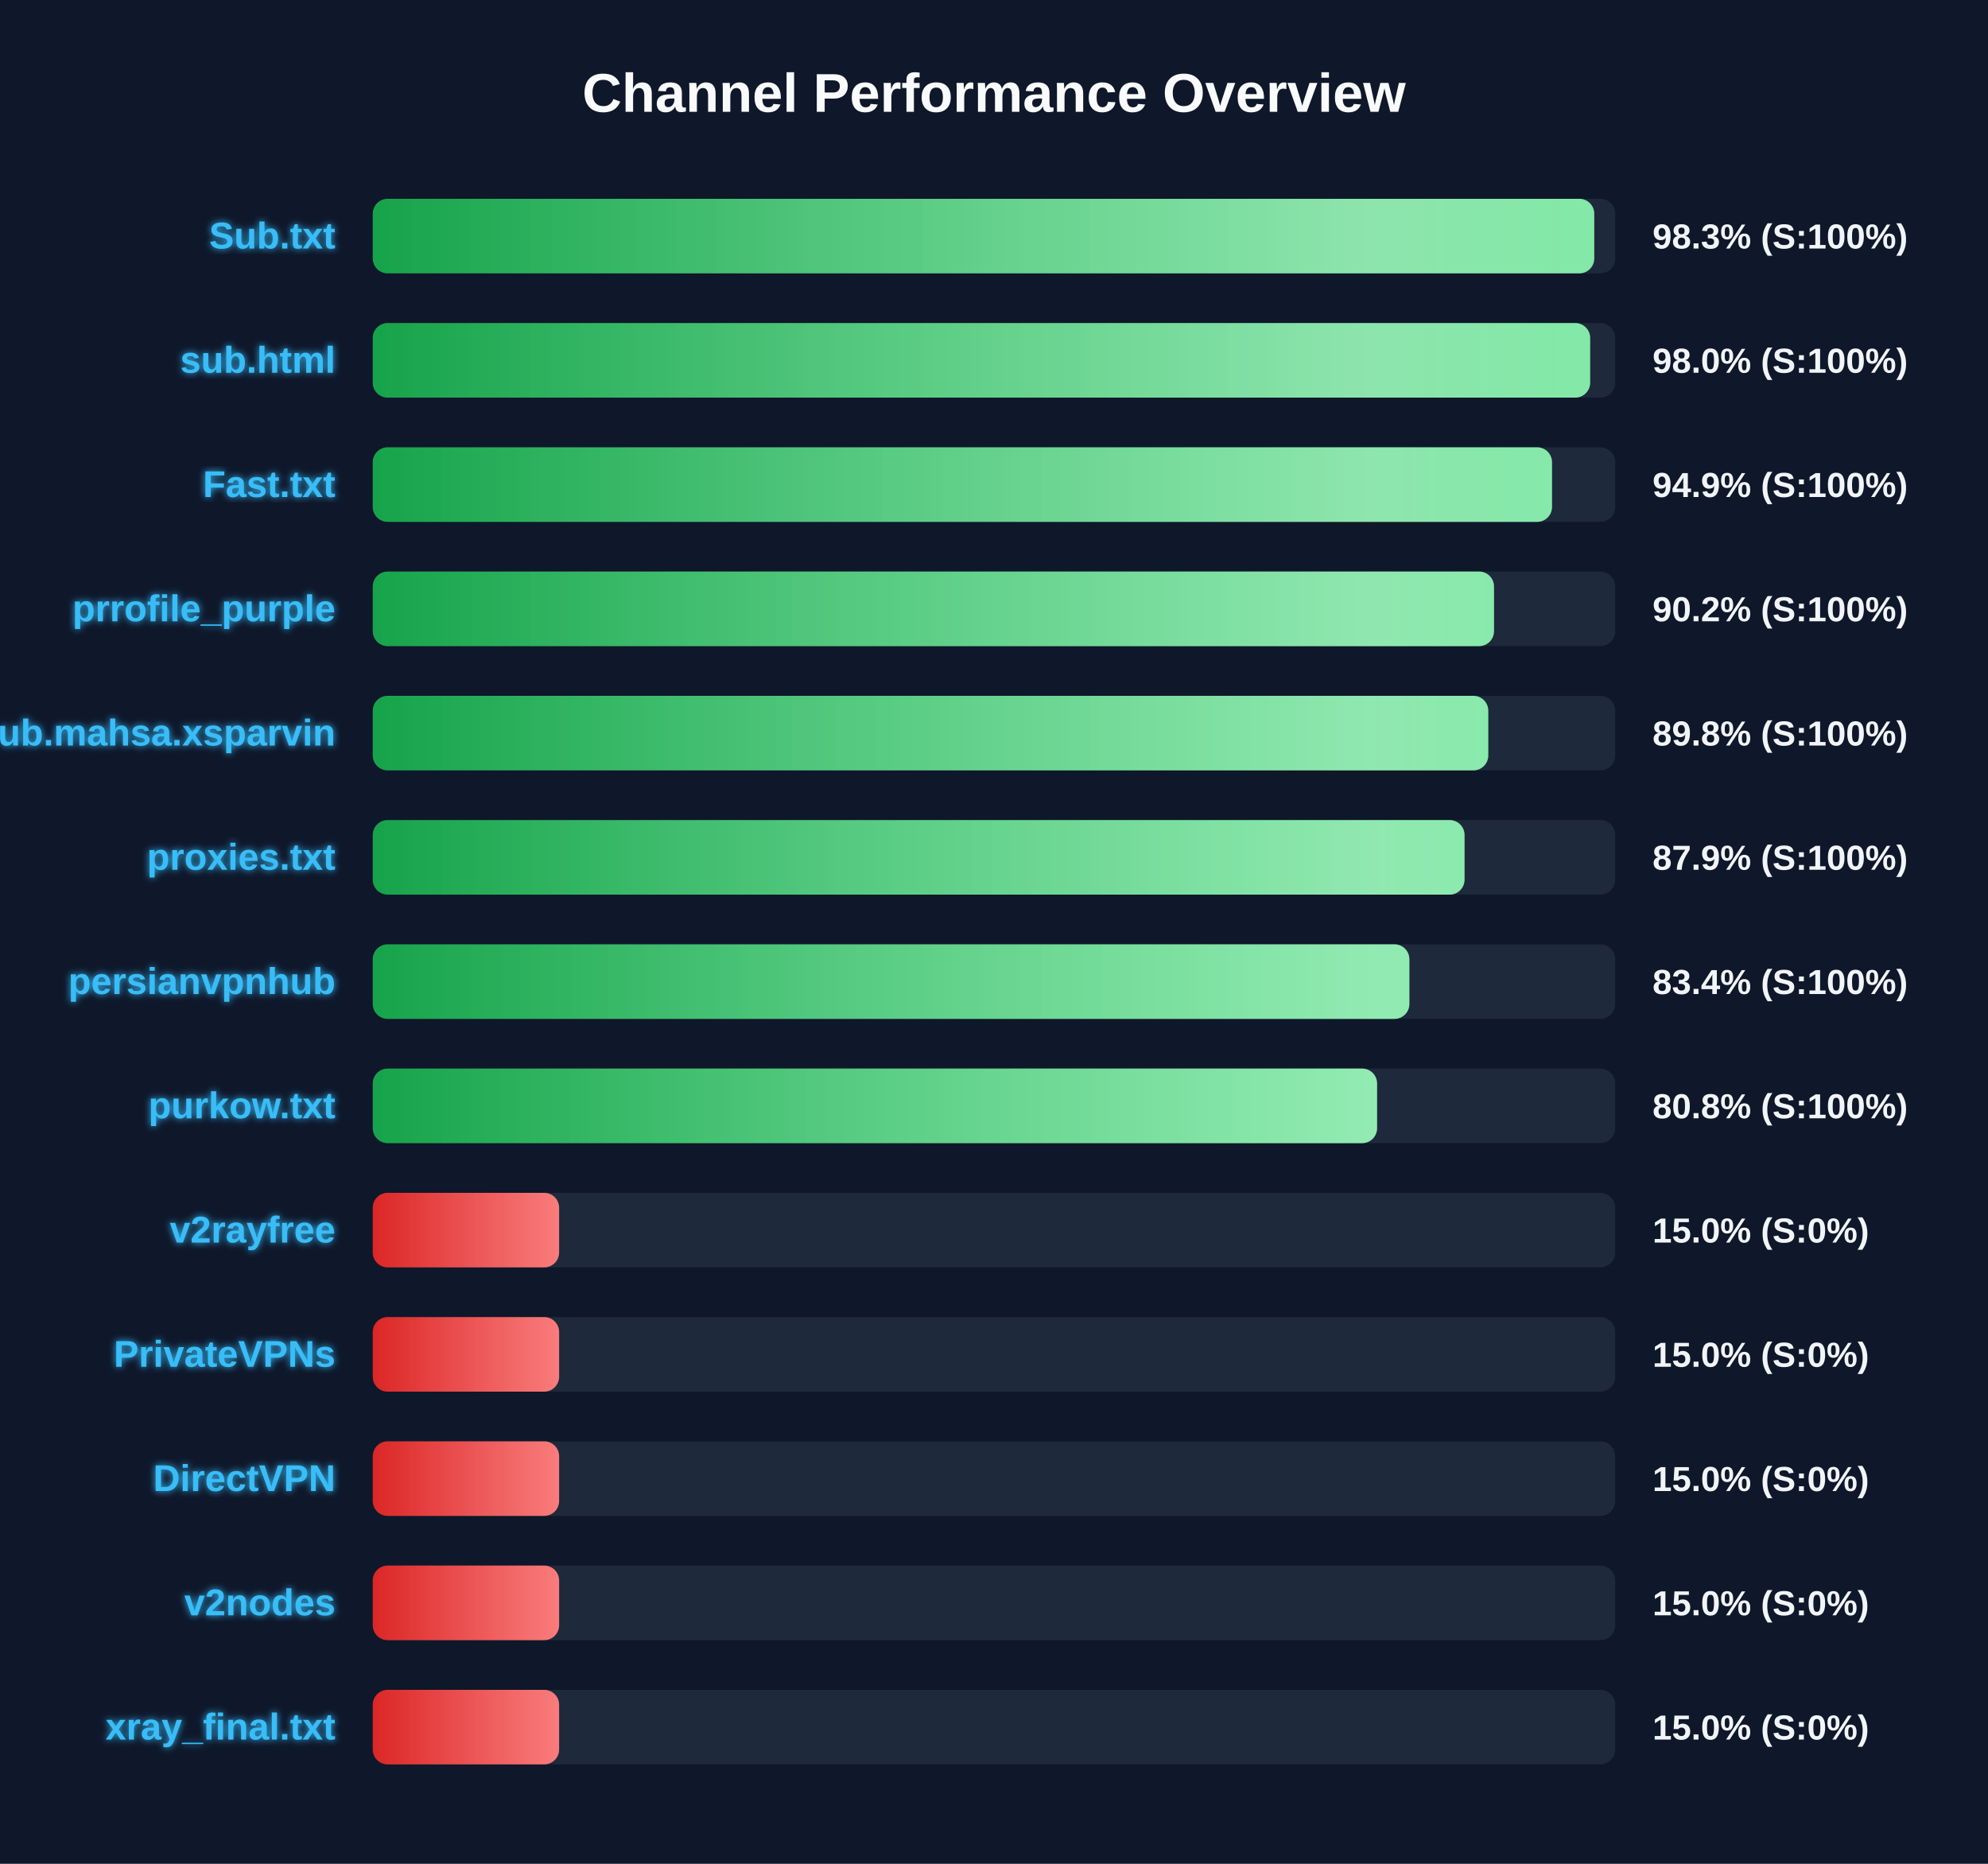
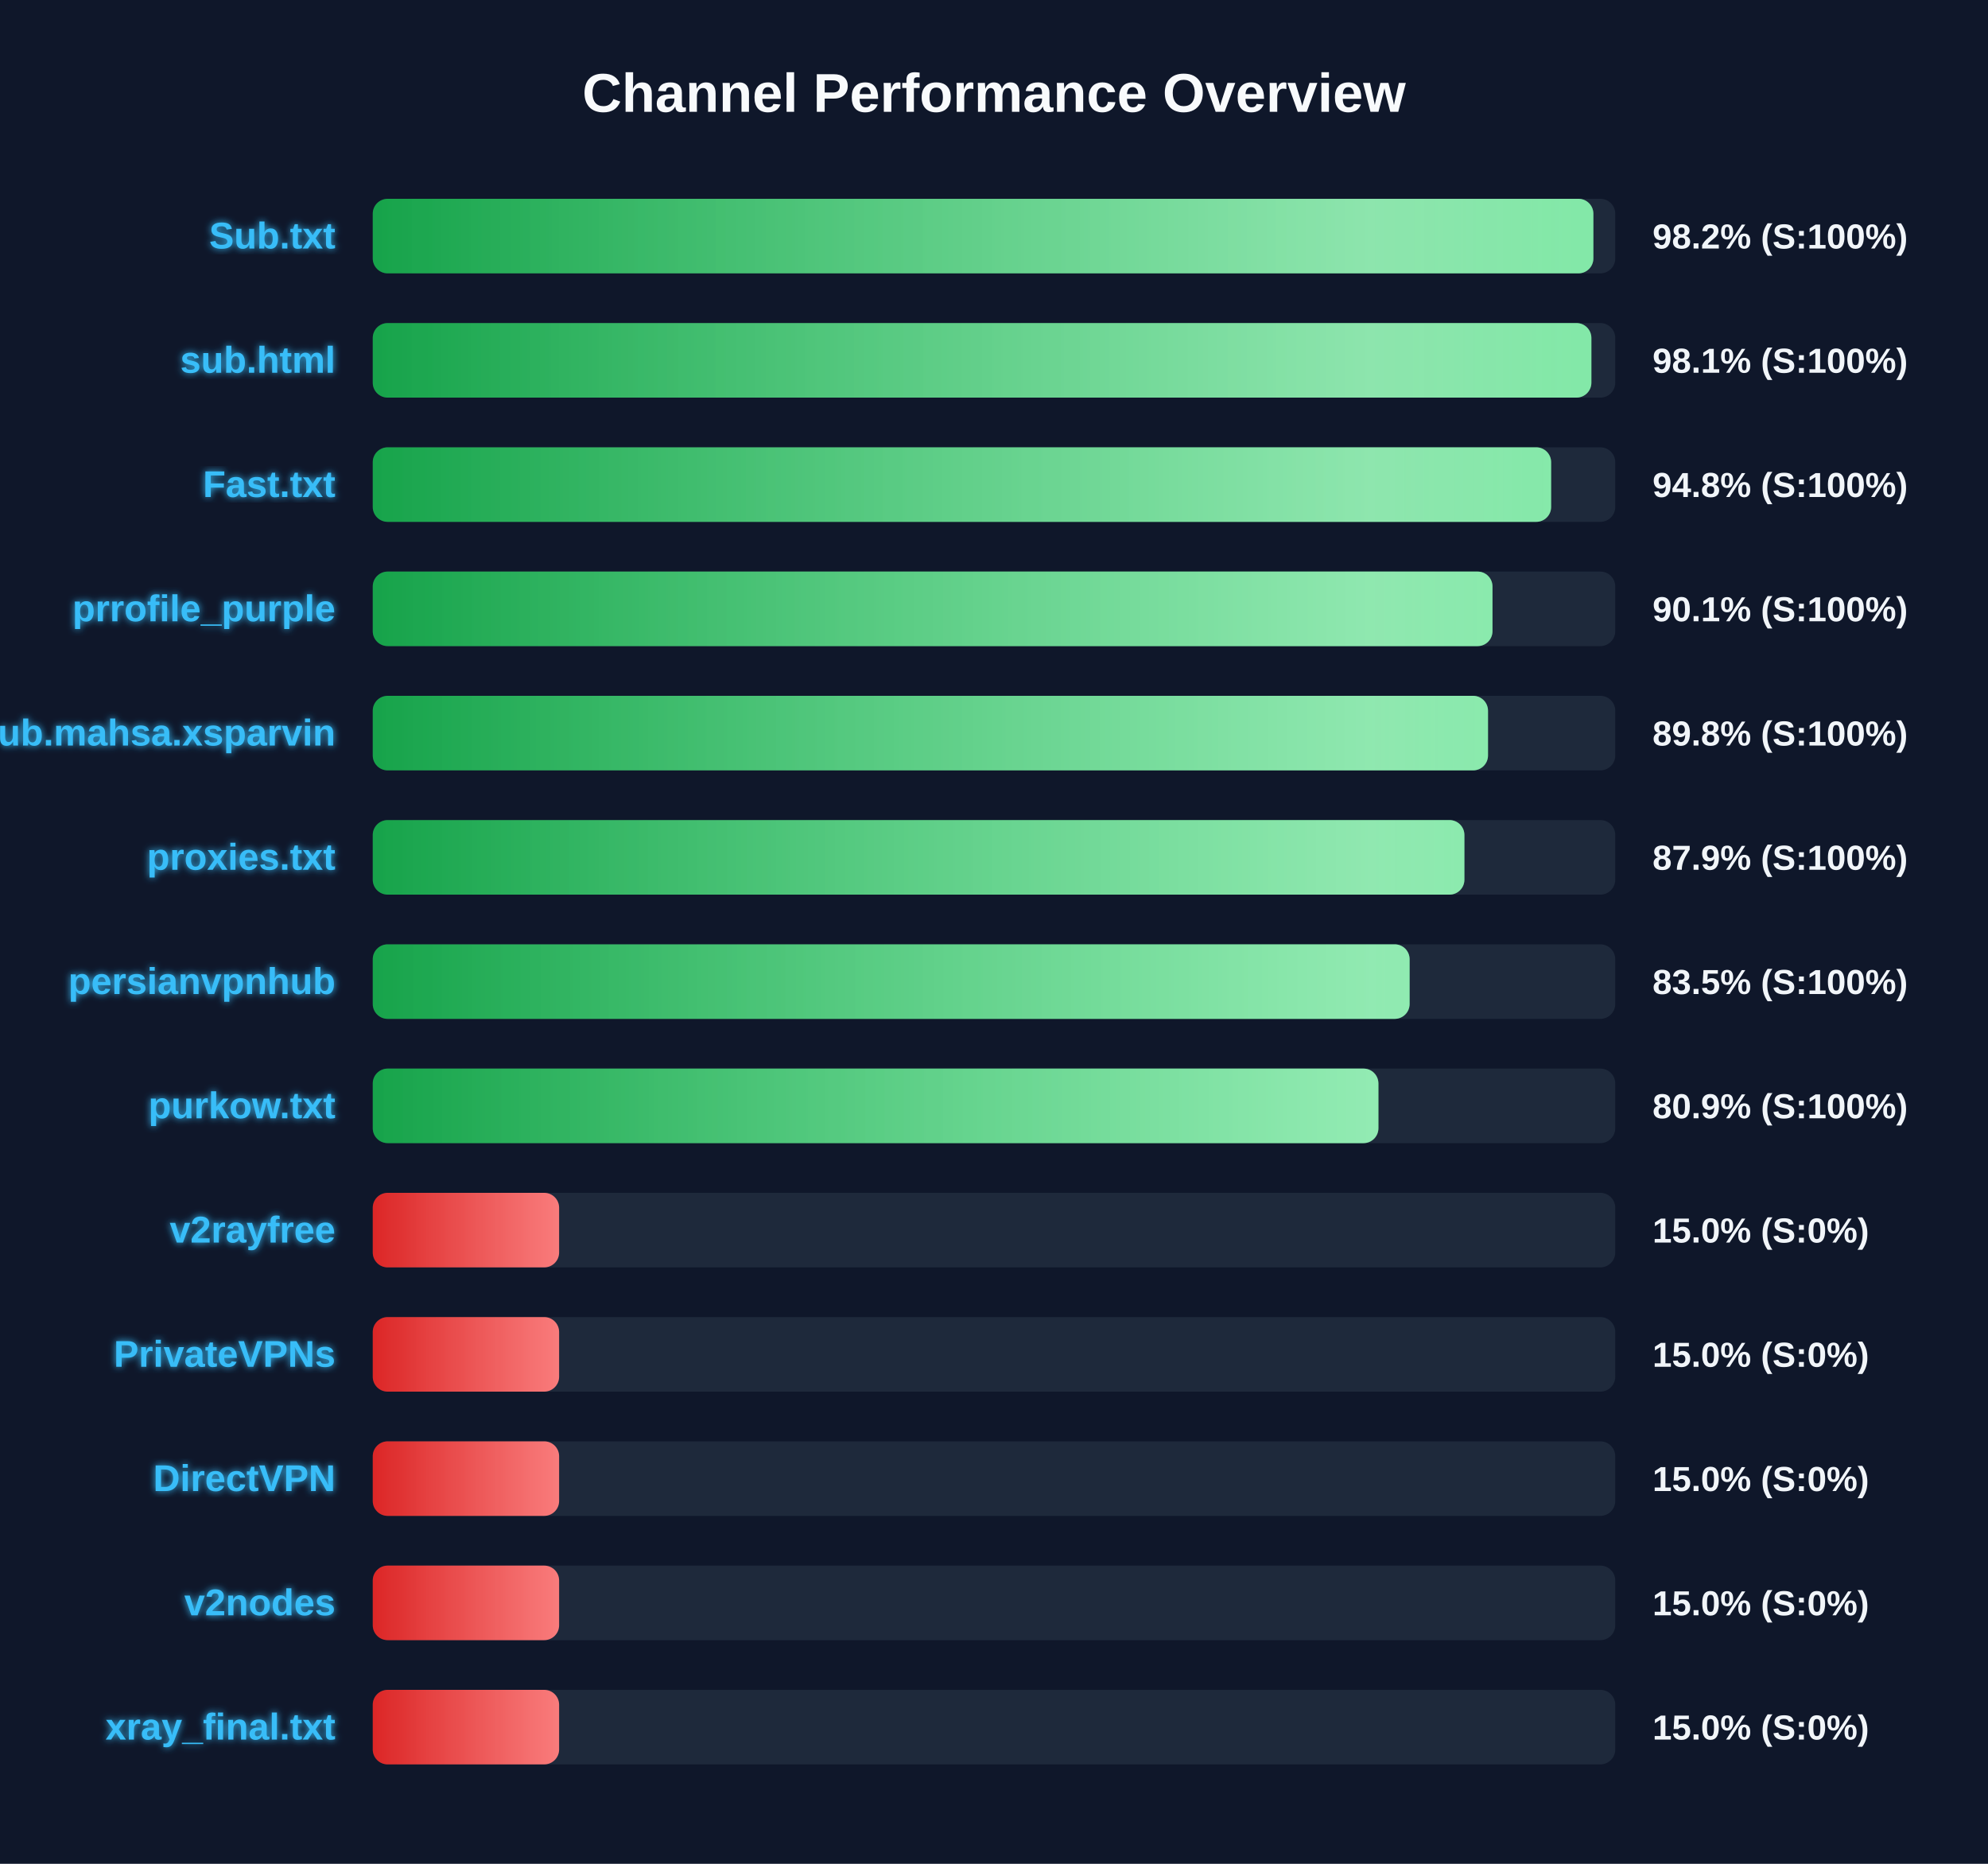
<svg xmlns="http://www.w3.org/2000/svg" width="800" height="750" version="1.1">
  <defs>
    <linearGradient id="grad-green" x1="0%" y1="0%" x2="100%" y2="0%">
      <stop offset="0%" stop-color="#16a34a" />
      <stop offset="100%" stop-color="#4ade80" />
    </linearGradient>
    <linearGradient id="grad-yellow" x1="0%" y1="0%" x2="100%" y2="0%">
      <stop offset="0%" stop-color="#ca8a04" />
      <stop offset="100%" stop-color="#fde047" />
    </linearGradient>
    <linearGradient id="grad-red" x1="0%" y1="0%" x2="100%" y2="0%">
      <stop offset="0%" stop-color="#dc2626" />
      <stop offset="100%" stop-color="#f87171" />
    </linearGradient>
    <linearGradient id="shimmer" x1="0%" y1="0%" x2="100%" y2="0%">
      <stop offset="0%" stop-color="rgba(255,255,255,0)" />
      <stop offset="50%" stop-color="rgba(255,255,255,0.4)" />
      <stop offset="100%" stop-color="rgba(255,255,255,0)" />
    </linearGradient>
    <filter id="glow" x="-20%" y="-20%" width="140%" height="140%">
      <feGaussianBlur stdDeviation="1.5" result="blur" />
      <feComposite in="SourceGraphic" in2="blur" operator="over" />
    </filter>
  </defs>
  <style>
        .bg-rect { fill: #0f172a; }
        .title { font: bold 22px 'Segoe UI', Arial, sans-serif; fill: #f8fafc; }
        .row { font: bold 15px 'Segoe UI', Arial, sans-serif; fill: #38bdf8; filter: url(#glow); }
        .score { font: bold 14px 'Segoe UI', Arial, sans-serif; fill: #f1f5f9; }
        @keyframes shimmer-anim {
            0% { transform: translateX(-100%); }
            100% { transform: translateX(200%); }
        }
        .shimmer-rect {
            animation: shimmer-anim 2.5s infinite linear;
        }
    </style>
  <rect width="100%" height="100%" class="bg-rect" />
  <text x="400" y="45" text-anchor="middle" class="title">Channel Performance Overview</text>
  <rect x="150" y="80" width="500" height="30" fill="#1e293b" rx="6" />
  <clipPath id="clip-0">
-     <rect x="150" y="80" width="491.55" height="30" rx="6" />
+     <rect x="150" y="80" width="491.2" height="30" rx="6" />
  </clipPath>
-   <rect x="150" y="80" width="491.55" height="30" fill="url(#grad-green)" rx="6" />
+   <rect x="150" y="80" width="491.2" height="30" fill="url(#grad-green)" rx="6" />
  <g clip-path="url(#clip-0)">
    <rect x="150" y="80" width="100%" height="30" fill="url(#shimmer)" class="shimmer-rect" />
  </g>
  <text x="135" y="100" text-anchor="end" class="row">Sub.txt</text>
-   <text x="665" y="100" text-anchor="start" class="score">98.3% (S:100%)</text>
+   <text x="665" y="100" text-anchor="start" class="score">98.2% (S:100%)</text>
  <rect x="150" y="130" width="500" height="30" fill="#1e293b" rx="6" />
  <clipPath id="clip-1">
-     <rect x="150" y="130" width="489.9" height="30" rx="6" />
+     <rect x="150" y="130" width="490.4" height="30" rx="6" />
  </clipPath>
-   <rect x="150" y="130" width="489.9" height="30" fill="url(#grad-green)" rx="6" />
+   <rect x="150" y="130" width="490.4" height="30" fill="url(#grad-green)" rx="6" />
  <g clip-path="url(#clip-1)">
    <rect x="150" y="130" width="100%" height="30" fill="url(#shimmer)" class="shimmer-rect" />
  </g>
  <text x="135" y="150" text-anchor="end" class="row">sub.html</text>
-   <text x="665" y="150" text-anchor="start" class="score">98.0% (S:100%)</text>
+   <text x="665" y="150" text-anchor="start" class="score">98.1% (S:100%)</text>
  <rect x="150" y="180" width="500" height="30" fill="#1e293b" rx="6" />
  <clipPath id="clip-2">
-     <rect x="150" y="180" width="474.55" height="30" rx="6" />
+     <rect x="150" y="180" width="474.2" height="30" rx="6" />
  </clipPath>
-   <rect x="150" y="180" width="474.55" height="30" fill="url(#grad-green)" rx="6" />
+   <rect x="150" y="180" width="474.2" height="30" fill="url(#grad-green)" rx="6" />
  <g clip-path="url(#clip-2)">
    <rect x="150" y="180" width="100%" height="30" fill="url(#shimmer)" class="shimmer-rect" />
  </g>
  <text x="135" y="200" text-anchor="end" class="row">Fast.txt</text>
-   <text x="665" y="200" text-anchor="start" class="score">94.9% (S:100%)</text>
+   <text x="665" y="200" text-anchor="start" class="score">94.8% (S:100%)</text>
  <rect x="150" y="230" width="500" height="30" fill="#1e293b" rx="6" />
  <clipPath id="clip-3">
-     <rect x="150" y="230" width="451.2" height="30" rx="6" />
+     <rect x="150" y="230" width="450.6" height="30" rx="6" />
  </clipPath>
-   <rect x="150" y="230" width="451.2" height="30" fill="url(#grad-green)" rx="6" />
+   <rect x="150" y="230" width="450.6" height="30" fill="url(#grad-green)" rx="6" />
  <g clip-path="url(#clip-3)">
    <rect x="150" y="230" width="100%" height="30" fill="url(#shimmer)" class="shimmer-rect" />
  </g>
  <text x="135" y="250" text-anchor="end" class="row">prrofile_purple</text>
-   <text x="665" y="250" text-anchor="start" class="score">90.2% (S:100%)</text>
+   <text x="665" y="250" text-anchor="start" class="score">90.1% (S:100%)</text>
  <rect x="150" y="280" width="500" height="30" fill="#1e293b" rx="6" />
  <clipPath id="clip-4">
-     <rect x="150" y="280" width="448.9" height="30" rx="6" />
+     <rect x="150" y="280" width="448.8" height="30" rx="6" />
  </clipPath>
-   <rect x="150" y="280" width="448.9" height="30" fill="url(#grad-green)" rx="6" />
+   <rect x="150" y="280" width="448.8" height="30" fill="url(#grad-green)" rx="6" />
  <g clip-path="url(#clip-4)">
    <rect x="150" y="280" width="100%" height="30" fill="url(#shimmer)" class="shimmer-rect" />
  </g>
  <text x="135" y="300" text-anchor="end" class="row">Sub.mahsa.xsparvin</text>
  <text x="665" y="300" text-anchor="start" class="score">89.8% (S:100%)</text>
  <rect x="150" y="330" width="500" height="30" fill="#1e293b" rx="6" />
  <clipPath id="clip-5">
-     <rect x="150" y="330" width="439.35" height="30" rx="6" />
+     <rect x="150" y="330" width="439.3" height="30" rx="6" />
  </clipPath>
-   <rect x="150" y="330" width="439.35" height="30" fill="url(#grad-green)" rx="6" />
+   <rect x="150" y="330" width="439.3" height="30" fill="url(#grad-green)" rx="6" />
  <g clip-path="url(#clip-5)">
    <rect x="150" y="330" width="100%" height="30" fill="url(#shimmer)" class="shimmer-rect" />
  </g>
  <text x="135" y="350" text-anchor="end" class="row">proxies.txt</text>
  <text x="665" y="350" text-anchor="start" class="score">87.9% (S:100%)</text>
  <rect x="150" y="380" width="500" height="30" fill="#1e293b" rx="6" />
  <clipPath id="clip-6">
-     <rect x="150" y="380" width="417.15" height="30" rx="6" />
+     <rect x="150" y="380" width="417.25" height="30" rx="6" />
  </clipPath>
-   <rect x="150" y="380" width="417.15" height="30" fill="url(#grad-green)" rx="6" />
+   <rect x="150" y="380" width="417.25" height="30" fill="url(#grad-green)" rx="6" />
  <g clip-path="url(#clip-6)">
    <rect x="150" y="380" width="100%" height="30" fill="url(#shimmer)" class="shimmer-rect" />
  </g>
  <text x="135" y="400" text-anchor="end" class="row">persianvpnhub</text>
-   <text x="665" y="400" text-anchor="start" class="score">83.4% (S:100%)</text>
+   <text x="665" y="400" text-anchor="start" class="score">83.5% (S:100%)</text>
  <rect x="150" y="430" width="500" height="30" fill="#1e293b" rx="6" />
  <clipPath id="clip-7">
-     <rect x="150" y="430" width="404.15" height="30" rx="6" />
+     <rect x="150" y="430" width="404.7" height="30" rx="6" />
  </clipPath>
-   <rect x="150" y="430" width="404.15" height="30" fill="url(#grad-green)" rx="6" />
+   <rect x="150" y="430" width="404.7" height="30" fill="url(#grad-green)" rx="6" />
  <g clip-path="url(#clip-7)">
    <rect x="150" y="430" width="100%" height="30" fill="url(#shimmer)" class="shimmer-rect" />
  </g>
  <text x="135" y="450" text-anchor="end" class="row">purkow.txt</text>
-   <text x="665" y="450" text-anchor="start" class="score">80.8% (S:100%)</text>
+   <text x="665" y="450" text-anchor="start" class="score">80.9% (S:100%)</text>
  <rect x="150" y="480" width="500" height="30" fill="#1e293b" rx="6" />
  <clipPath id="clip-8">
    <rect x="150" y="480" width="75.0" height="30" rx="6" />
  </clipPath>
  <rect x="150" y="480" width="75.0" height="30" fill="url(#grad-red)" rx="6" />
  <g clip-path="url(#clip-8)">
    <rect x="150" y="480" width="100%" height="30" fill="url(#shimmer)" class="shimmer-rect" />
  </g>
  <text x="135" y="500" text-anchor="end" class="row">v2rayfree</text>
  <text x="665" y="500" text-anchor="start" class="score">15.0% (S:0%)</text>
  <rect x="150" y="530" width="500" height="30" fill="#1e293b" rx="6" />
  <clipPath id="clip-9">
    <rect x="150" y="530" width="75.0" height="30" rx="6" />
  </clipPath>
  <rect x="150" y="530" width="75.0" height="30" fill="url(#grad-red)" rx="6" />
  <g clip-path="url(#clip-9)">
    <rect x="150" y="530" width="100%" height="30" fill="url(#shimmer)" class="shimmer-rect" />
  </g>
  <text x="135" y="550" text-anchor="end" class="row">PrivateVPNs</text>
  <text x="665" y="550" text-anchor="start" class="score">15.0% (S:0%)</text>
  <rect x="150" y="580" width="500" height="30" fill="#1e293b" rx="6" />
  <clipPath id="clip-10">
    <rect x="150" y="580" width="75.0" height="30" rx="6" />
  </clipPath>
  <rect x="150" y="580" width="75.0" height="30" fill="url(#grad-red)" rx="6" />
  <g clip-path="url(#clip-10)">
    <rect x="150" y="580" width="100%" height="30" fill="url(#shimmer)" class="shimmer-rect" />
  </g>
  <text x="135" y="600" text-anchor="end" class="row">DirectVPN</text>
  <text x="665" y="600" text-anchor="start" class="score">15.0% (S:0%)</text>
  <rect x="150" y="630" width="500" height="30" fill="#1e293b" rx="6" />
  <clipPath id="clip-11">
    <rect x="150" y="630" width="75.0" height="30" rx="6" />
  </clipPath>
  <rect x="150" y="630" width="75.0" height="30" fill="url(#grad-red)" rx="6" />
  <g clip-path="url(#clip-11)">
    <rect x="150" y="630" width="100%" height="30" fill="url(#shimmer)" class="shimmer-rect" />
  </g>
  <text x="135" y="650" text-anchor="end" class="row">v2nodes</text>
  <text x="665" y="650" text-anchor="start" class="score">15.0% (S:0%)</text>
  <rect x="150" y="680" width="500" height="30" fill="#1e293b" rx="6" />
  <clipPath id="clip-12">
    <rect x="150" y="680" width="75.0" height="30" rx="6" />
  </clipPath>
  <rect x="150" y="680" width="75.0" height="30" fill="url(#grad-red)" rx="6" />
  <g clip-path="url(#clip-12)">
    <rect x="150" y="680" width="100%" height="30" fill="url(#shimmer)" class="shimmer-rect" />
  </g>
  <text x="135" y="700" text-anchor="end" class="row">xray_final.txt</text>
  <text x="665" y="700" text-anchor="start" class="score">15.0% (S:0%)</text>
</svg>
